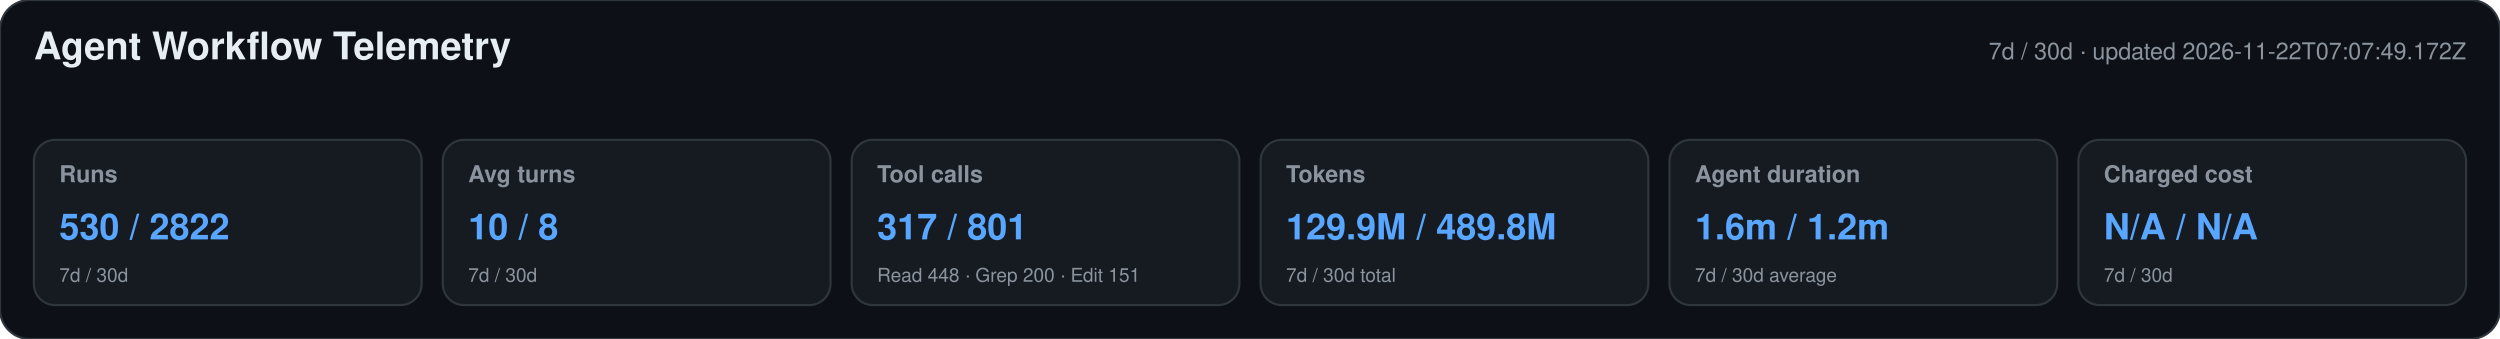
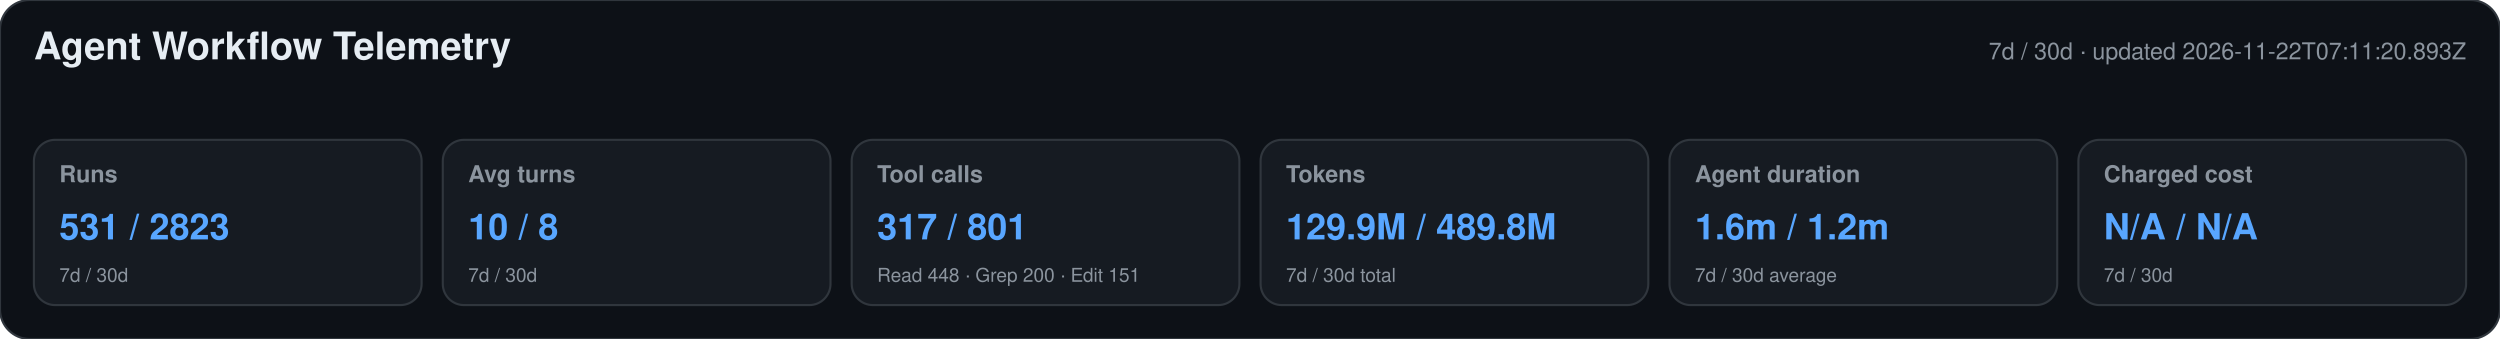
<svg xmlns="http://www.w3.org/2000/svg" width="1180" height="160" viewBox="0 0 1180 160" role="img" aria-labelledby="title desc">
  <style>text{font-family:-apple-system,BlinkMacSystemFont,"Segoe UI",Helvetica,Arial,sans-serif}.heading{font-size:18px;font-weight:650;fill:#e6edf3}.meta,.label,.secondary{fill:#8b949e}.meta,.label{font-size:11px}.label{font-weight:600}.primary{font-size:17px;font-weight:700;fill:#58a6ff}.secondary{font-size:9px}</style>
  <rect width="1180" height="160" rx="14" fill="#0d1117" stroke="#30363d" />
  <text x="16" y="28" class="heading">Agent Workflow Telemetry</text>
-   <text x="1164" y="28" text-anchor="end" class="meta">7d / 30d · updated 2026-11-22T07:07:49.172Z</text>
+   <text x="1164" y="28" text-anchor="end" class="meta">7d / 30d · updated 2026-11-22T07:11:20.893Z</text>
  <g>
    <rect x="16" y="66" width="183" height="78" rx="10" fill="#161b22" stroke="#30363d" />
    <text x="28" y="86" class="label">Runs</text>
-     <text x="28" y="113" class="primary">530 / 2822</text>
+     <text x="28" y="113" class="primary">531 / 2823</text>
    <text x="28" y="133" class="secondary">7d / 30d</text>
  </g>
  <g>
    <rect x="209" y="66" width="183" height="78" rx="10" fill="#161b22" stroke="#30363d" />
    <text x="221" y="86" class="label">Avg turns</text>
    <text x="221" y="113" class="primary">10 / 8</text>
    <text x="221" y="133" class="secondary">7d / 30d</text>
  </g>
  <g>
    <rect x="402" y="66" width="183" height="78" rx="10" fill="#161b22" stroke="#30363d" />
    <text x="414" y="86" class="label">Tool calls</text>
    <text x="414" y="113" class="primary">317 / 801</text>
    <text x="414" y="133" class="secondary">Read 448 · Grep 200 · Edit 151</text>
  </g>
  <g>
    <rect x="595" y="66" width="183" height="78" rx="10" fill="#161b22" stroke="#30363d" />
    <text x="607" y="86" class="label">Tokens</text>
    <text x="607" y="113" class="primary">129.9M / 489.8M</text>
    <text x="607" y="133" class="secondary">7d / 30d total</text>
  </g>
  <g>
    <rect x="788" y="66" width="183" height="78" rx="10" fill="#161b22" stroke="#30363d" />
    <text x="800" y="86" class="label">Agent duration</text>
    <text x="800" y="113" class="primary">1.6m / 1.2m</text>
    <text x="800" y="133" class="secondary">7d / 30d average</text>
  </g>
  <g>
    <rect x="981" y="66" width="183" height="78" rx="10" fill="#161b22" stroke="#30363d" />
    <text x="993" y="86" class="label">Charged cost</text>
    <text x="993" y="113" class="primary">N/A / N/A</text>
    <text x="993" y="133" class="secondary">7d / 30d</text>
  </g>
</svg>
